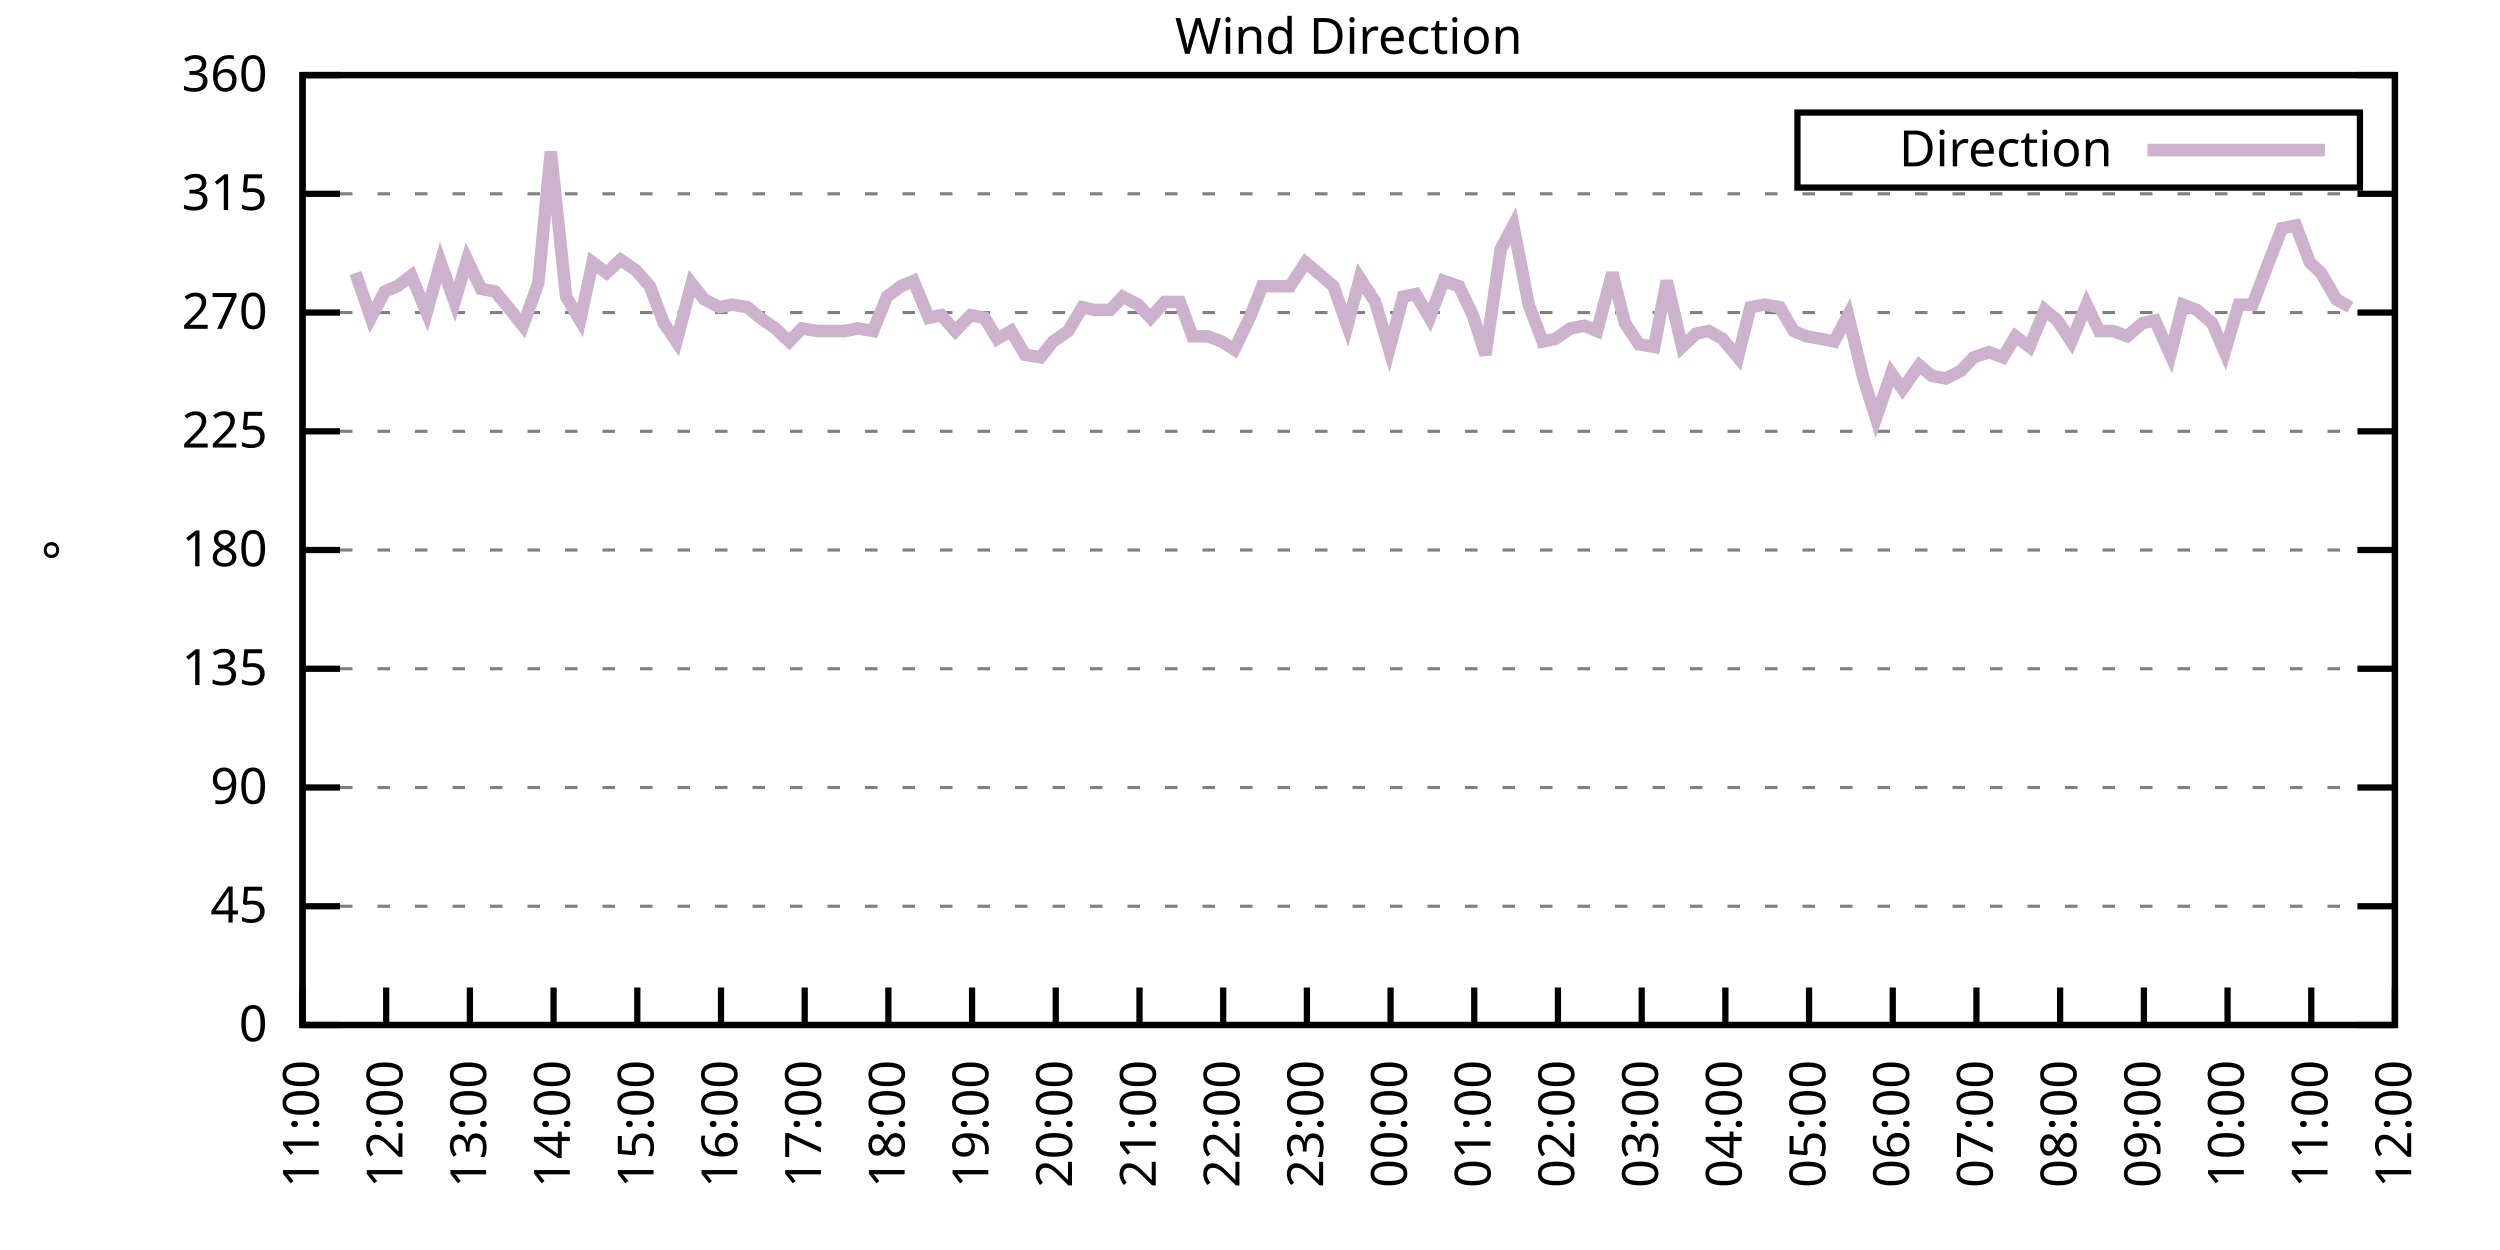
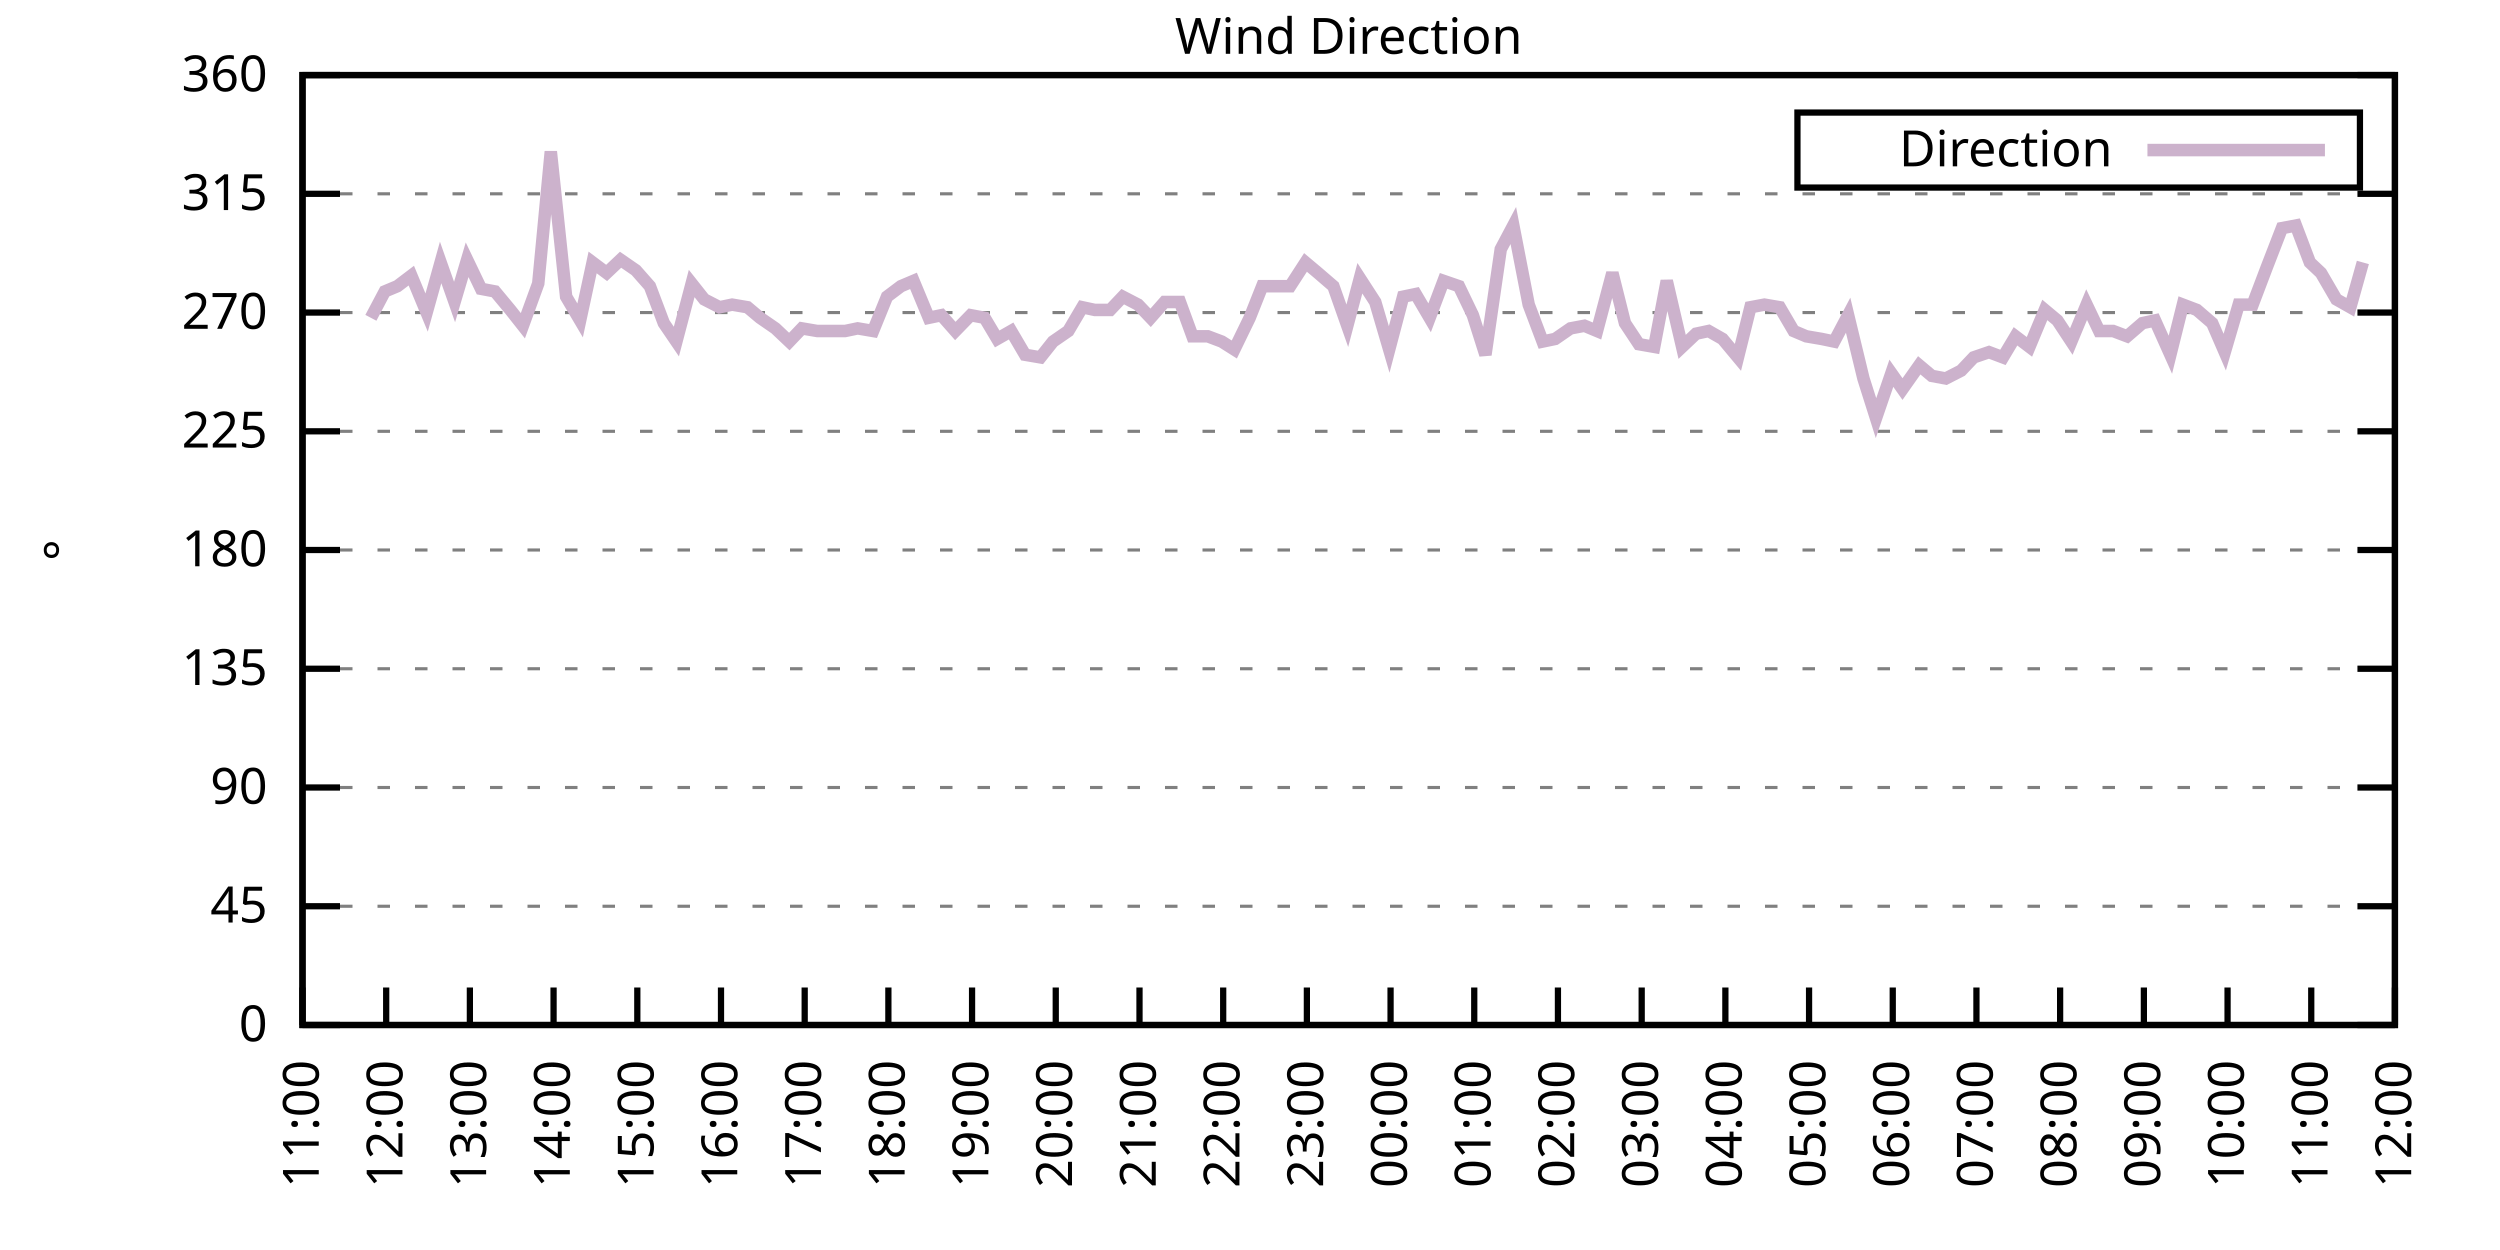
<svg xmlns="http://www.w3.org/2000/svg" xmlns:xlink="http://www.w3.org/1999/xlink" width="400" height="200" viewBox="0 0 400 200">
  <g id="gnuplot_canvas">
    <rect x="0" y="0" width="400" height="200" fill="none" />
    <defs>
      <circle id="gpDot" r="0.5" stroke-width="0.5" stroke="currentColor" />
      <path id="gpPt0" stroke-width="0.333" stroke="currentColor" d="M-1,0 h2 M0,-1 v2" />
      <path id="gpPt1" stroke-width="0.333" stroke="currentColor" d="M-1,-1 L1,1 M1,-1 L-1,1" />
      <path id="gpPt2" stroke-width="0.333" stroke="currentColor" d="M-1,0 L1,0 M0,-1 L0,1 M-1,-1 L1,1 M-1,1 L1,-1" />
      <rect id="gpPt3" stroke-width="0.333" stroke="currentColor" x="-1" y="-1" width="2" height="2" />
      <rect id="gpPt4" stroke-width="0.333" stroke="currentColor" fill="currentColor" x="-1" y="-1" width="2" height="2" />
      <circle id="gpPt5" stroke-width="0.333" stroke="currentColor" cx="0" cy="0" r="1" />
      <use xlink:href="#gpPt5" id="gpPt6" fill="currentColor" stroke="none" />
      <path id="gpPt7" stroke-width="0.333" stroke="currentColor" d="M0,-1.33 L-1.33,0.67 L1.33,0.67 z" />
      <use xlink:href="#gpPt7" id="gpPt8" fill="currentColor" stroke="none" />
      <use xlink:href="#gpPt7" id="gpPt9" stroke="currentColor" transform="rotate(180)" />
      <use xlink:href="#gpPt9" id="gpPt10" fill="currentColor" stroke="none" />
      <use xlink:href="#gpPt3" id="gpPt11" stroke="currentColor" transform="rotate(45)" />
      <use xlink:href="#gpPt11" id="gpPt12" fill="currentColor" stroke="none" />
      <path id="gpPt13" stroke-width="0.333" stroke="currentColor" d="M0,1.330 L1.265,0.411 L0.782,-1.067 L-0.782,-1.076 L-1.265,0.411 z" />
      <use xlink:href="#gpPt13" id="gpPt14" fill="currentColor" stroke="none" />
      <filter id="textbox" filterUnits="objectBoundingBox" x="0" y="0" height="1" width="1">
        <feFlood flood-color="white" flood-opacity="1" result="bgnd" />
        <feComposite in="SourceGraphic" in2="bgnd" operator="atop" />
      </filter>
      <filter id="greybox" filterUnits="objectBoundingBox" x="0" y="0" height="1" width="1">
        <feFlood flood-color="lightgrey" flood-opacity="1" result="grey" />
        <feComposite in="SourceGraphic" in2="grey" operator="atop" />
      </filter>
    </defs>
    <g fill="none" color="white" stroke="currentColor" stroke-width="1.00" stroke-linecap="butt" stroke-linejoin="miter">
</g>
    <g fill="none" color="black" stroke="currentColor" stroke-width="1.00" stroke-linecap="butt" stroke-linejoin="miter">
      <g stroke="none" shape-rendering="crispEdges">
        <polygon fill="rgb(255, 255, 255)" points="48.40,164.00 383.18,164.00 383.18,12.02 48.40,12.02 " />
      </g>
    </g>
    <g fill="none" color="black" stroke="currentColor" stroke-width="1.00" stroke-linecap="butt" stroke-linejoin="miter">
</g>
    <g fill="none" color="black" stroke="black" stroke-width="0.50" stroke-linecap="butt" stroke-linejoin="miter">
</g>
    <g fill="none" color="gray" stroke="currentColor" stroke-width="0.50" stroke-linecap="butt" stroke-linejoin="miter">
      <path stroke="gray" stroke-dasharray="2,4" class="gridline" d="M48.40,164.00 L383.19,164.00  " />
    </g>
    <g fill="none" color="gray" stroke="gray" stroke-width="1.00" stroke-linecap="butt" stroke-linejoin="miter">
</g>
    <g fill="none" color="black" stroke="currentColor" stroke-width="1.00" stroke-linecap="butt" stroke-linejoin="miter">
      <path stroke="black" d="M48.40,164.00 L54.40,164.00 M383.19,164.00 L377.19,164.00  " />
      <g transform="translate(42.80,166.60)" stroke="none" fill="black" font-family="Sans" font-size="8.00" text-anchor="end">
        <text>
          <tspan font-family="Sans"> 0</tspan>
        </text>
      </g>
    </g>
    <g fill="none" color="black" stroke="currentColor" stroke-width="1.00" stroke-linecap="butt" stroke-linejoin="miter">
</g>
    <g fill="none" color="black" stroke="black" stroke-width="0.50" stroke-linecap="butt" stroke-linejoin="miter">
</g>
    <g fill="none" color="gray" stroke="currentColor" stroke-width="0.50" stroke-linecap="butt" stroke-linejoin="miter">
      <path stroke="gray" stroke-dasharray="2,4" class="gridline" d="M48.40,145.00 L383.19,145.00  " />
    </g>
    <g fill="none" color="gray" stroke="gray" stroke-width="1.00" stroke-linecap="butt" stroke-linejoin="miter">
</g>
    <g fill="none" color="black" stroke="currentColor" stroke-width="1.00" stroke-linecap="butt" stroke-linejoin="miter">
      <path stroke="black" d="M48.40,145.00 L54.40,145.00 M383.19,145.00 L377.19,145.00  " />
      <g transform="translate(42.80,147.60)" stroke="none" fill="black" font-family="Sans" font-size="8.00" text-anchor="end">
        <text>
          <tspan font-family="Sans"> 45</tspan>
        </text>
      </g>
    </g>
    <g fill="none" color="black" stroke="currentColor" stroke-width="1.00" stroke-linecap="butt" stroke-linejoin="miter">
</g>
    <g fill="none" color="black" stroke="black" stroke-width="0.50" stroke-linecap="butt" stroke-linejoin="miter">
</g>
    <g fill="none" color="gray" stroke="currentColor" stroke-width="0.50" stroke-linecap="butt" stroke-linejoin="miter">
      <path stroke="gray" stroke-dasharray="2,4" class="gridline" d="M48.40,126.00 L383.19,126.00  " />
    </g>
    <g fill="none" color="gray" stroke="gray" stroke-width="1.00" stroke-linecap="butt" stroke-linejoin="miter">
</g>
    <g fill="none" color="black" stroke="currentColor" stroke-width="1.00" stroke-linecap="butt" stroke-linejoin="miter">
      <path stroke="black" d="M48.40,126.00 L54.40,126.00 M383.19,126.00 L377.19,126.00  " />
      <g transform="translate(42.80,128.60)" stroke="none" fill="black" font-family="Sans" font-size="8.00" text-anchor="end">
        <text>
          <tspan font-family="Sans"> 90</tspan>
        </text>
      </g>
    </g>
    <g fill="none" color="black" stroke="currentColor" stroke-width="1.00" stroke-linecap="butt" stroke-linejoin="miter">
</g>
    <g fill="none" color="black" stroke="black" stroke-width="0.50" stroke-linecap="butt" stroke-linejoin="miter">
</g>
    <g fill="none" color="gray" stroke="currentColor" stroke-width="0.50" stroke-linecap="butt" stroke-linejoin="miter">
      <path stroke="gray" stroke-dasharray="2,4" class="gridline" d="M48.40,107.00 L383.19,107.00  " />
    </g>
    <g fill="none" color="gray" stroke="gray" stroke-width="1.00" stroke-linecap="butt" stroke-linejoin="miter">
</g>
    <g fill="none" color="black" stroke="currentColor" stroke-width="1.00" stroke-linecap="butt" stroke-linejoin="miter">
      <path stroke="black" d="M48.40,107.00 L54.40,107.00 M383.19,107.00 L377.19,107.00  " />
      <g transform="translate(42.80,109.60)" stroke="none" fill="black" font-family="Sans" font-size="8.00" text-anchor="end">
        <text>
          <tspan font-family="Sans"> 135</tspan>
        </text>
      </g>
    </g>
    <g fill="none" color="black" stroke="currentColor" stroke-width="1.00" stroke-linecap="butt" stroke-linejoin="miter">
</g>
    <g fill="none" color="black" stroke="black" stroke-width="0.50" stroke-linecap="butt" stroke-linejoin="miter">
</g>
    <g fill="none" color="gray" stroke="currentColor" stroke-width="0.50" stroke-linecap="butt" stroke-linejoin="miter">
      <path stroke="gray" stroke-dasharray="2,4" class="gridline" d="M48.40,88.00 L383.19,88.00  " />
    </g>
    <g fill="none" color="gray" stroke="gray" stroke-width="1.00" stroke-linecap="butt" stroke-linejoin="miter">
</g>
    <g fill="none" color="black" stroke="currentColor" stroke-width="1.00" stroke-linecap="butt" stroke-linejoin="miter">
      <path stroke="black" d="M48.40,88.00 L54.40,88.00 M383.19,88.00 L377.19,88.00  " />
      <g transform="translate(42.80,90.60)" stroke="none" fill="black" font-family="Sans" font-size="8.00" text-anchor="end">
        <text>
          <tspan font-family="Sans"> 180</tspan>
        </text>
      </g>
    </g>
    <g fill="none" color="black" stroke="currentColor" stroke-width="1.00" stroke-linecap="butt" stroke-linejoin="miter">
</g>
    <g fill="none" color="black" stroke="black" stroke-width="0.50" stroke-linecap="butt" stroke-linejoin="miter">
</g>
    <g fill="none" color="gray" stroke="currentColor" stroke-width="0.50" stroke-linecap="butt" stroke-linejoin="miter">
      <path stroke="gray" stroke-dasharray="2,4" class="gridline" d="M48.40,69.01 L383.19,69.01  " />
    </g>
    <g fill="none" color="gray" stroke="gray" stroke-width="1.00" stroke-linecap="butt" stroke-linejoin="miter">
</g>
    <g fill="none" color="black" stroke="currentColor" stroke-width="1.00" stroke-linecap="butt" stroke-linejoin="miter">
      <path stroke="black" d="M48.40,69.01 L54.40,69.01 M383.19,69.01 L377.19,69.01  " />
      <g transform="translate(42.80,71.61)" stroke="none" fill="black" font-family="Sans" font-size="8.00" text-anchor="end">
        <text>
          <tspan font-family="Sans"> 225</tspan>
        </text>
      </g>
    </g>
    <g fill="none" color="black" stroke="currentColor" stroke-width="1.00" stroke-linecap="butt" stroke-linejoin="miter">
</g>
    <g fill="none" color="black" stroke="black" stroke-width="0.50" stroke-linecap="butt" stroke-linejoin="miter">
</g>
    <g fill="none" color="gray" stroke="currentColor" stroke-width="0.50" stroke-linecap="butt" stroke-linejoin="miter">
      <path stroke="gray" stroke-dasharray="2,4" class="gridline" d="M48.40,50.01 L383.19,50.01  " />
    </g>
    <g fill="none" color="gray" stroke="gray" stroke-width="1.00" stroke-linecap="butt" stroke-linejoin="miter">
</g>
    <g fill="none" color="black" stroke="currentColor" stroke-width="1.00" stroke-linecap="butt" stroke-linejoin="miter">
      <path stroke="black" d="M48.40,50.01 L54.40,50.01 M383.19,50.01 L377.19,50.01  " />
      <g transform="translate(42.80,52.61)" stroke="none" fill="black" font-family="Sans" font-size="8.00" text-anchor="end">
        <text>
          <tspan font-family="Sans"> 270</tspan>
        </text>
      </g>
    </g>
    <g fill="none" color="black" stroke="currentColor" stroke-width="1.00" stroke-linecap="butt" stroke-linejoin="miter">
</g>
    <g fill="none" color="black" stroke="black" stroke-width="0.50" stroke-linecap="butt" stroke-linejoin="miter">
</g>
    <g fill="none" color="gray" stroke="currentColor" stroke-width="0.50" stroke-linecap="butt" stroke-linejoin="miter">
      <path stroke="gray" stroke-dasharray="2,4" class="gridline" d="M48.40,31.01 L383.19,31.01  " />
    </g>
    <g fill="none" color="gray" stroke="gray" stroke-width="1.00" stroke-linecap="butt" stroke-linejoin="miter">
</g>
    <g fill="none" color="black" stroke="currentColor" stroke-width="1.00" stroke-linecap="butt" stroke-linejoin="miter">
      <path stroke="black" d="M48.40,31.01 L54.40,31.01 M383.19,31.01 L377.19,31.01  " />
      <g transform="translate(42.80,33.61)" stroke="none" fill="black" font-family="Sans" font-size="8.00" text-anchor="end">
        <text>
          <tspan font-family="Sans"> 315</tspan>
        </text>
      </g>
    </g>
    <g fill="none" color="black" stroke="currentColor" stroke-width="1.00" stroke-linecap="butt" stroke-linejoin="miter">
</g>
    <g fill="none" color="black" stroke="black" stroke-width="0.50" stroke-linecap="butt" stroke-linejoin="miter">
</g>
    <g fill="none" color="gray" stroke="currentColor" stroke-width="0.50" stroke-linecap="butt" stroke-linejoin="miter">
      <path stroke="gray" stroke-dasharray="2,4" class="gridline" d="M48.40,12.01 L383.19,12.01  " />
    </g>
    <g fill="none" color="gray" stroke="gray" stroke-width="1.00" stroke-linecap="butt" stroke-linejoin="miter">
</g>
    <g fill="none" color="black" stroke="currentColor" stroke-width="1.00" stroke-linecap="butt" stroke-linejoin="miter">
      <path stroke="black" d="M48.40,12.01 L54.40,12.01 M383.19,12.01 L377.19,12.01  " />
      <g transform="translate(42.80,14.61)" stroke="none" fill="black" font-family="Sans" font-size="8.00" text-anchor="end">
        <text>
          <tspan font-family="Sans"> 360</tspan>
        </text>
      </g>
    </g>
    <g fill="none" color="black" stroke="currentColor" stroke-width="1.00" stroke-linecap="butt" stroke-linejoin="miter">
      <path stroke="black" d="M48.40,164.00 L48.40,158.00  " />
      <g transform="translate(51.00,169.60) rotate(270.00)" stroke="none" fill="black" font-family="Sans" font-size="8.00" text-anchor="end">
        <text>
          <tspan font-family="Sans">11:00</tspan>
        </text>
      </g>
    </g>
    <g fill="none" color="black" stroke="currentColor" stroke-width="1.00" stroke-linecap="butt" stroke-linejoin="miter">
      <path stroke="black" d="M61.79,164.00 L61.79,158.00  " />
      <g transform="translate(64.39,169.60) rotate(270.00)" stroke="none" fill="black" font-family="Sans" font-size="8.00" text-anchor="end">
        <text>
          <tspan font-family="Sans">12:00</tspan>
        </text>
      </g>
    </g>
    <g fill="none" color="black" stroke="currentColor" stroke-width="1.00" stroke-linecap="butt" stroke-linejoin="miter">
      <path stroke="black" d="M75.18,164.00 L75.18,158.00  " />
      <g transform="translate(77.78,169.60) rotate(270.00)" stroke="none" fill="black" font-family="Sans" font-size="8.00" text-anchor="end">
        <text>
          <tspan font-family="Sans">13:00</tspan>
        </text>
      </g>
    </g>
    <g fill="none" color="black" stroke="currentColor" stroke-width="1.00" stroke-linecap="butt" stroke-linejoin="miter">
      <path stroke="black" d="M88.57,164.00 L88.57,158.00  " />
      <g transform="translate(91.17,169.60) rotate(270.00)" stroke="none" fill="black" font-family="Sans" font-size="8.00" text-anchor="end">
        <text>
          <tspan font-family="Sans">14:00</tspan>
        </text>
      </g>
    </g>
    <g fill="none" color="black" stroke="currentColor" stroke-width="1.00" stroke-linecap="butt" stroke-linejoin="miter">
      <path stroke="black" d="M101.97,164.00 L101.97,158.00  " />
      <g transform="translate(104.57,169.60) rotate(270.00)" stroke="none" fill="black" font-family="Sans" font-size="8.00" text-anchor="end">
        <text>
          <tspan font-family="Sans">15:00</tspan>
        </text>
      </g>
    </g>
    <g fill="none" color="black" stroke="currentColor" stroke-width="1.00" stroke-linecap="butt" stroke-linejoin="miter">
      <path stroke="black" d="M115.36,164.00 L115.36,158.00  " />
      <g transform="translate(117.96,169.60) rotate(270.00)" stroke="none" fill="black" font-family="Sans" font-size="8.00" text-anchor="end">
        <text>
          <tspan font-family="Sans">16:00</tspan>
        </text>
      </g>
    </g>
    <g fill="none" color="black" stroke="currentColor" stroke-width="1.00" stroke-linecap="butt" stroke-linejoin="miter">
      <path stroke="black" d="M128.75,164.00 L128.75,158.00  " />
      <g transform="translate(131.35,169.60) rotate(270.00)" stroke="none" fill="black" font-family="Sans" font-size="8.00" text-anchor="end">
        <text>
          <tspan font-family="Sans">17:00</tspan>
        </text>
      </g>
    </g>
    <g fill="none" color="black" stroke="currentColor" stroke-width="1.00" stroke-linecap="butt" stroke-linejoin="miter">
      <path stroke="black" d="M142.14,164.00 L142.14,158.00  " />
      <g transform="translate(144.74,169.60) rotate(270.00)" stroke="none" fill="black" font-family="Sans" font-size="8.00" text-anchor="end">
        <text>
          <tspan font-family="Sans">18:00</tspan>
        </text>
      </g>
    </g>
    <g fill="none" color="black" stroke="currentColor" stroke-width="1.00" stroke-linecap="butt" stroke-linejoin="miter">
      <path stroke="black" d="M155.53,164.00 L155.53,158.00  " />
      <g transform="translate(158.13,169.60) rotate(270.00)" stroke="none" fill="black" font-family="Sans" font-size="8.00" text-anchor="end">
        <text>
          <tspan font-family="Sans">19:00</tspan>
        </text>
      </g>
    </g>
    <g fill="none" color="black" stroke="currentColor" stroke-width="1.00" stroke-linecap="butt" stroke-linejoin="miter">
      <path stroke="black" d="M168.92,164.00 L168.92,158.00  " />
      <g transform="translate(171.52,169.60) rotate(270.00)" stroke="none" fill="black" font-family="Sans" font-size="8.00" text-anchor="end">
        <text>
          <tspan font-family="Sans">20:00</tspan>
        </text>
      </g>
    </g>
    <g fill="none" color="black" stroke="currentColor" stroke-width="1.00" stroke-linecap="butt" stroke-linejoin="miter">
      <path stroke="black" d="M182.32,164.00 L182.32,158.00  " />
      <g transform="translate(184.92,169.60) rotate(270.00)" stroke="none" fill="black" font-family="Sans" font-size="8.00" text-anchor="end">
        <text>
          <tspan font-family="Sans">21:00</tspan>
        </text>
      </g>
    </g>
    <g fill="none" color="black" stroke="currentColor" stroke-width="1.00" stroke-linecap="butt" stroke-linejoin="miter">
      <path stroke="black" d="M195.71,164.00 L195.71,158.00  " />
      <g transform="translate(198.31,169.60) rotate(270.00)" stroke="none" fill="black" font-family="Sans" font-size="8.00" text-anchor="end">
        <text>
          <tspan font-family="Sans">22:00</tspan>
        </text>
      </g>
    </g>
    <g fill="none" color="black" stroke="currentColor" stroke-width="1.00" stroke-linecap="butt" stroke-linejoin="miter">
      <path stroke="black" d="M209.10,164.00 L209.10,158.00  " />
      <g transform="translate(211.70,169.60) rotate(270.00)" stroke="none" fill="black" font-family="Sans" font-size="8.00" text-anchor="end">
        <text>
          <tspan font-family="Sans">23:00</tspan>
        </text>
      </g>
    </g>
    <g fill="none" color="black" stroke="currentColor" stroke-width="1.00" stroke-linecap="butt" stroke-linejoin="miter">
      <path stroke="black" d="M222.49,164.00 L222.49,158.00  " />
      <g transform="translate(225.09,169.60) rotate(270.00)" stroke="none" fill="black" font-family="Sans" font-size="8.00" text-anchor="end">
        <text>
          <tspan font-family="Sans">00:00</tspan>
        </text>
      </g>
    </g>
    <g fill="none" color="black" stroke="currentColor" stroke-width="1.00" stroke-linecap="butt" stroke-linejoin="miter">
      <path stroke="black" d="M235.88,164.00 L235.88,158.00  " />
      <g transform="translate(238.48,169.60) rotate(270.00)" stroke="none" fill="black" font-family="Sans" font-size="8.00" text-anchor="end">
        <text>
          <tspan font-family="Sans">01:00</tspan>
        </text>
      </g>
    </g>
    <g fill="none" color="black" stroke="currentColor" stroke-width="1.00" stroke-linecap="butt" stroke-linejoin="miter">
      <path stroke="black" d="M249.27,164.00 L249.27,158.00  " />
      <g transform="translate(251.87,169.60) rotate(270.00)" stroke="none" fill="black" font-family="Sans" font-size="8.00" text-anchor="end">
        <text>
          <tspan font-family="Sans">02:00</tspan>
        </text>
      </g>
    </g>
    <g fill="none" color="black" stroke="currentColor" stroke-width="1.00" stroke-linecap="butt" stroke-linejoin="miter">
      <path stroke="black" d="M262.67,164.00 L262.67,158.00  " />
      <g transform="translate(265.27,169.60) rotate(270.00)" stroke="none" fill="black" font-family="Sans" font-size="8.00" text-anchor="end">
        <text>
          <tspan font-family="Sans">03:00</tspan>
        </text>
      </g>
    </g>
    <g fill="none" color="black" stroke="currentColor" stroke-width="1.00" stroke-linecap="butt" stroke-linejoin="miter">
      <path stroke="black" d="M276.06,164.00 L276.06,158.00  " />
      <g transform="translate(278.66,169.60) rotate(270.00)" stroke="none" fill="black" font-family="Sans" font-size="8.00" text-anchor="end">
        <text>
          <tspan font-family="Sans">04:00</tspan>
        </text>
      </g>
    </g>
    <g fill="none" color="black" stroke="currentColor" stroke-width="1.00" stroke-linecap="butt" stroke-linejoin="miter">
      <path stroke="black" d="M289.45,164.00 L289.45,158.00  " />
      <g transform="translate(292.05,169.60) rotate(270.00)" stroke="none" fill="black" font-family="Sans" font-size="8.00" text-anchor="end">
        <text>
          <tspan font-family="Sans">05:00</tspan>
        </text>
      </g>
    </g>
    <g fill="none" color="black" stroke="currentColor" stroke-width="1.00" stroke-linecap="butt" stroke-linejoin="miter">
      <path stroke="black" d="M302.84,164.00 L302.84,158.00  " />
      <g transform="translate(305.44,169.60) rotate(270.00)" stroke="none" fill="black" font-family="Sans" font-size="8.00" text-anchor="end">
        <text>
          <tspan font-family="Sans">06:00</tspan>
        </text>
      </g>
    </g>
    <g fill="none" color="black" stroke="currentColor" stroke-width="1.00" stroke-linecap="butt" stroke-linejoin="miter">
      <path stroke="black" d="M316.23,164.00 L316.23,158.00  " />
      <g transform="translate(318.83,169.60) rotate(270.00)" stroke="none" fill="black" font-family="Sans" font-size="8.00" text-anchor="end">
        <text>
          <tspan font-family="Sans">07:00</tspan>
        </text>
      </g>
    </g>
    <g fill="none" color="black" stroke="currentColor" stroke-width="1.00" stroke-linecap="butt" stroke-linejoin="miter">
      <path stroke="black" d="M329.62,164.00 L329.62,158.00  " />
      <g transform="translate(332.22,169.60) rotate(270.00)" stroke="none" fill="black" font-family="Sans" font-size="8.00" text-anchor="end">
        <text>
          <tspan font-family="Sans">08:00</tspan>
        </text>
      </g>
    </g>
    <g fill="none" color="black" stroke="currentColor" stroke-width="1.00" stroke-linecap="butt" stroke-linejoin="miter">
      <path stroke="black" d="M343.02,164.00 L343.02,158.00  " />
      <g transform="translate(345.62,169.60) rotate(270.00)" stroke="none" fill="black" font-family="Sans" font-size="8.00" text-anchor="end">
        <text>
          <tspan font-family="Sans">09:00</tspan>
        </text>
      </g>
    </g>
    <g fill="none" color="black" stroke="currentColor" stroke-width="1.00" stroke-linecap="butt" stroke-linejoin="miter">
      <path stroke="black" d="M356.41,164.00 L356.41,158.00  " />
      <g transform="translate(359.01,169.60) rotate(270.00)" stroke="none" fill="black" font-family="Sans" font-size="8.00" text-anchor="end">
        <text>
          <tspan font-family="Sans">10:00</tspan>
        </text>
      </g>
    </g>
    <g fill="none" color="black" stroke="currentColor" stroke-width="1.00" stroke-linecap="butt" stroke-linejoin="miter">
      <path stroke="black" d="M369.80,164.00 L369.80,158.00  " />
      <g transform="translate(372.40,169.60) rotate(270.00)" stroke="none" fill="black" font-family="Sans" font-size="8.00" text-anchor="end">
        <text>
          <tspan font-family="Sans">11:00</tspan>
        </text>
      </g>
    </g>
    <g fill="none" color="black" stroke="currentColor" stroke-width="1.00" stroke-linecap="butt" stroke-linejoin="miter">
      <path stroke="black" d="M383.19,164.00 L383.19,158.00  " />
      <g transform="translate(385.79,169.60) rotate(270.00)" stroke="none" fill="black" font-family="Sans" font-size="8.00" text-anchor="end">
        <text>
          <tspan font-family="Sans">12:00</tspan>
        </text>
      </g>
    </g>
    <g fill="none" color="black" stroke="currentColor" stroke-width="1.00" stroke-linecap="butt" stroke-linejoin="miter">
</g>
    <g fill="none" color="black" stroke="currentColor" stroke-width="1.00" stroke-linecap="butt" stroke-linejoin="miter">
      <path stroke="black" d="M48.40,12.01 L48.40,164.00 L383.19,164.00 L383.19,12.01 L48.40,12.01 Z  " />
    </g>
    <g fill="none" color="black" stroke="currentColor" stroke-width="1.00" stroke-linecap="butt" stroke-linejoin="miter">
</g>
    <g fill="none" color="black" stroke="currentColor" stroke-width="1.00" stroke-linecap="butt" stroke-linejoin="miter">
      <path stroke="black" d="M287.59,30.01 L287.59,18.01 L377.59,18.01 L377.59,30.01 L287.59,30.01 Z  " />
    </g>
    <g id="Wind_direction_plot_1">
      <g fill="none" color="white" stroke="black" stroke-width="2.00" stroke-linecap="butt" stroke-linejoin="miter">
</g>
      <g fill="none" color="black" stroke="currentColor" stroke-width="2.00" stroke-linecap="butt" stroke-linejoin="miter">
        <g transform="translate(337.99,26.61)" stroke="none" fill="black" font-family="Sans" font-size="8.00" text-anchor="end">
          <text>
            <tspan font-family="Sans">Direction</tspan>
          </text>
        </g>
      </g>
      <g fill="none" color="black" stroke="currentColor" stroke-width="2.00" stroke-linecap="butt" stroke-linejoin="miter">
-         <path stroke="rgb(204, 178, 204)" d="M343.59,24.01 L371.99,24.01 M56.88,43.67 L59.34,50.85 L61.57,46.63 L63.58,45.79 L65.81,44.10 L68.26,50.01   L70.50,41.99 L72.73,48.32 L74.74,41.56 L76.97,46.21 L79.20,46.63 L81.66,49.59 L83.66,52.12 L86.12,45.36   L88.13,24.25 L90.58,47.47 L92.82,51.27 L94.82,41.99 L97.06,43.67 L99.29,41.56 L101.74,43.25 L103.98,45.79   L106.21,51.70 L108.22,54.65 L110.67,45.36 L112.68,47.90 L115.13,49.16 L117.14,48.74 L119.60,49.16 L121.61,50.85   L124.06,52.54 L126.29,54.65 L128.30,52.54 L130.76,52.96 L132.77,52.96 L135.22,52.96 L137.23,52.54 L139.69,52.96   L141.92,47.47 L144.15,45.79 L146.16,44.94 L148.61,50.85 L150.62,50.43 L152.85,52.96 L155.31,50.43 L157.54,50.85   L159.55,54.23 L161.78,52.96 L164.01,56.76 L166.47,57.18 L168.48,54.65 L170.93,52.96 L173.17,49.16 L175.17,49.59   L177.63,49.59 L179.64,47.47 L182.09,48.74 L184.10,50.85 L186.33,48.32 L188.79,48.32 L190.80,53.81 L193.25,53.81   L195.48,54.65 L197.49,55.92 L199.95,50.85 L201.96,45.79 L204.19,45.79 L206.42,45.79 L208.88,41.99 L210.88,43.67   L213.34,45.79 L215.57,52.12 L217.58,44.52 L220.04,48.32 L222.27,55.92 L224.50,47.47 L226.51,47.05 L228.74,50.85   L230.97,44.94 L233.43,45.79 L235.66,50.43 L237.67,56.76 L240.12,39.87 L242.13,36.08 L244.59,48.74 L246.82,54.65   L248.83,54.23 L251.28,52.54 L253.51,52.12 L255.52,52.96 L257.98,43.67 L259.99,51.70 L262.22,55.07 L264.67,55.50   L266.68,44.94 L269.14,55.50 L271.37,53.39 L273.38,52.96 L275.61,54.23 L278.07,57.18 L280.07,49.16 L282.31,48.74   L284.76,49.16 L286.99,52.96 L289.00,53.81 L291.46,54.23 L293.47,54.65 L295.70,50.43 L298.15,60.56 L300.16,66.90   L302.62,59.72 L304.40,62.25 L307.08,58.45 L309.09,60.14 L311.32,60.56 L313.78,59.30 L315.79,57.18 L318.24,56.34   L320.47,57.18 L322.48,53.81 L324.71,55.50 L327.17,49.59 L329.18,51.27 L331.41,54.65 L333.86,48.74 L335.87,52.96   L338.10,52.96 L340.34,53.81 L342.79,51.70 L344.80,51.27 L347.26,56.76 L349.26,48.74 L351.50,49.59 L353.95,51.70   L355.96,56.34 L358.19,48.74 L360.42,48.74 L362.66,42.83 L365.11,36.50 L367.34,36.08 L369.58,41.99 L371.36,43.67   L373.82,47.90 L376.05,49.16  " />
+         <path stroke="rgb(204, 178, 204)" d="M343.59,24.01 L371.99,24.01 M59.34,50.85 L61.57,46.63 L63.58,45.79 L65.81,44.10 L68.26,50.01 L70.50,41.99   L72.73,48.32 L74.74,41.56 L76.97,46.21 L79.20,46.63 L81.66,49.59 L83.66,52.12 L86.12,45.36 L88.13,24.25   L90.58,47.47 L92.82,51.27 L94.82,41.99 L97.06,43.67 L99.29,41.56 L101.74,43.25 L103.98,45.79 L106.21,51.70   L108.22,54.65 L110.67,45.36 L112.68,47.90 L115.13,49.16 L117.14,48.74 L119.60,49.16 L121.61,50.85 L124.06,52.54   L126.29,54.65 L128.30,52.54 L130.76,52.96 L132.77,52.96 L135.22,52.96 L137.23,52.54 L139.69,52.96 L141.92,47.47   L144.15,45.79 L146.16,44.94 L148.61,50.85 L150.62,50.43 L152.85,52.96 L155.31,50.43 L157.54,50.85 L159.55,54.23   L161.78,52.96 L164.01,56.76 L166.47,57.18 L168.48,54.65 L170.93,52.96 L173.17,49.16 L175.17,49.59 L177.63,49.59   L179.64,47.47 L182.09,48.74 L184.10,50.85 L186.33,48.32 L188.79,48.32 L190.80,53.81 L193.25,53.81 L195.48,54.65   L197.49,55.92 L199.95,50.85 L201.96,45.79 L204.19,45.79 L206.42,45.79 L208.88,41.99 L210.88,43.67 L213.34,45.79   L215.57,52.12 L217.58,44.52 L220.04,48.32 L222.27,55.92 L224.50,47.47 L226.51,47.05 L228.74,50.85 L230.97,44.94   L233.43,45.79 L235.66,50.43 L237.67,56.76 L240.12,39.87 L242.13,36.08 L244.59,48.74 L246.82,54.65 L248.83,54.23   L251.28,52.54 L253.51,52.12 L255.52,52.96 L257.98,43.67 L259.99,51.70 L262.22,55.07 L264.67,55.50 L266.68,44.94   L269.14,55.50 L271.37,53.39 L273.38,52.96 L275.61,54.23 L278.07,57.18 L280.07,49.16 L282.31,48.74 L284.76,49.16   L286.99,52.96 L289.00,53.81 L291.46,54.23 L293.47,54.65 L295.70,50.43 L298.15,60.56 L300.16,66.90 L302.62,59.72   L304.40,62.25 L307.08,58.45 L309.09,60.14 L311.32,60.56 L313.78,59.30 L315.79,57.18 L318.24,56.34 L320.47,57.18   L322.48,53.81 L324.71,55.50 L327.17,49.59 L329.18,51.27 L331.41,54.65 L333.86,48.74 L335.87,52.96 L338.10,52.96   L340.34,53.81 L342.79,51.70 L344.80,51.27 L347.26,56.76 L349.26,48.74 L351.50,49.59 L353.95,51.70 L355.96,56.34   L358.19,48.74 L360.42,48.74 L362.66,42.83 L365.11,36.50 L367.34,36.08 L369.58,41.99 L371.36,43.67 L373.82,47.90   L376.05,49.16 L378.06,41.99  " />
      </g>
    </g>
    <g fill="none" color="black" stroke="currentColor" stroke-width="2.00" stroke-linecap="butt" stroke-linejoin="miter">
</g>
    <g fill="none" color="black" stroke="black" stroke-width="1.00" stroke-linecap="butt" stroke-linejoin="miter">
</g>
    <g fill="none" color="black" stroke="currentColor" stroke-width="1.00" stroke-linecap="butt" stroke-linejoin="miter">
      <path stroke="black" d="M48.40,12.01 L48.40,164.00 L383.19,164.00 L383.19,12.01 L48.40,12.01 Z  " />
      <g transform="translate(12.80,88.01) rotate(270.00)" stroke="none" fill="black" font-family="Sans" font-size="8.00" text-anchor="middle">
        <text>
          <tspan font-family="Sans">°</tspan>
        </text>
      </g>
    </g>
    <g fill="none" color="black" stroke="currentColor" stroke-width="1.00" stroke-linecap="butt" stroke-linejoin="miter">
</g>
    <g fill="none" color="black" stroke="currentColor" stroke-width="1.00" stroke-linecap="butt" stroke-linejoin="miter">
      <g transform="translate(215.79,8.61)" stroke="none" fill="black" font-family="Sans" font-size="8.00" text-anchor="middle">
        <text>
          <tspan font-family="Sans">Wind Direction</tspan>
        </text>
      </g>
    </g>
    <g fill="none" color="black" stroke="currentColor" stroke-width="1.00" stroke-linecap="butt" stroke-linejoin="miter">
</g>
  </g>
</svg>
